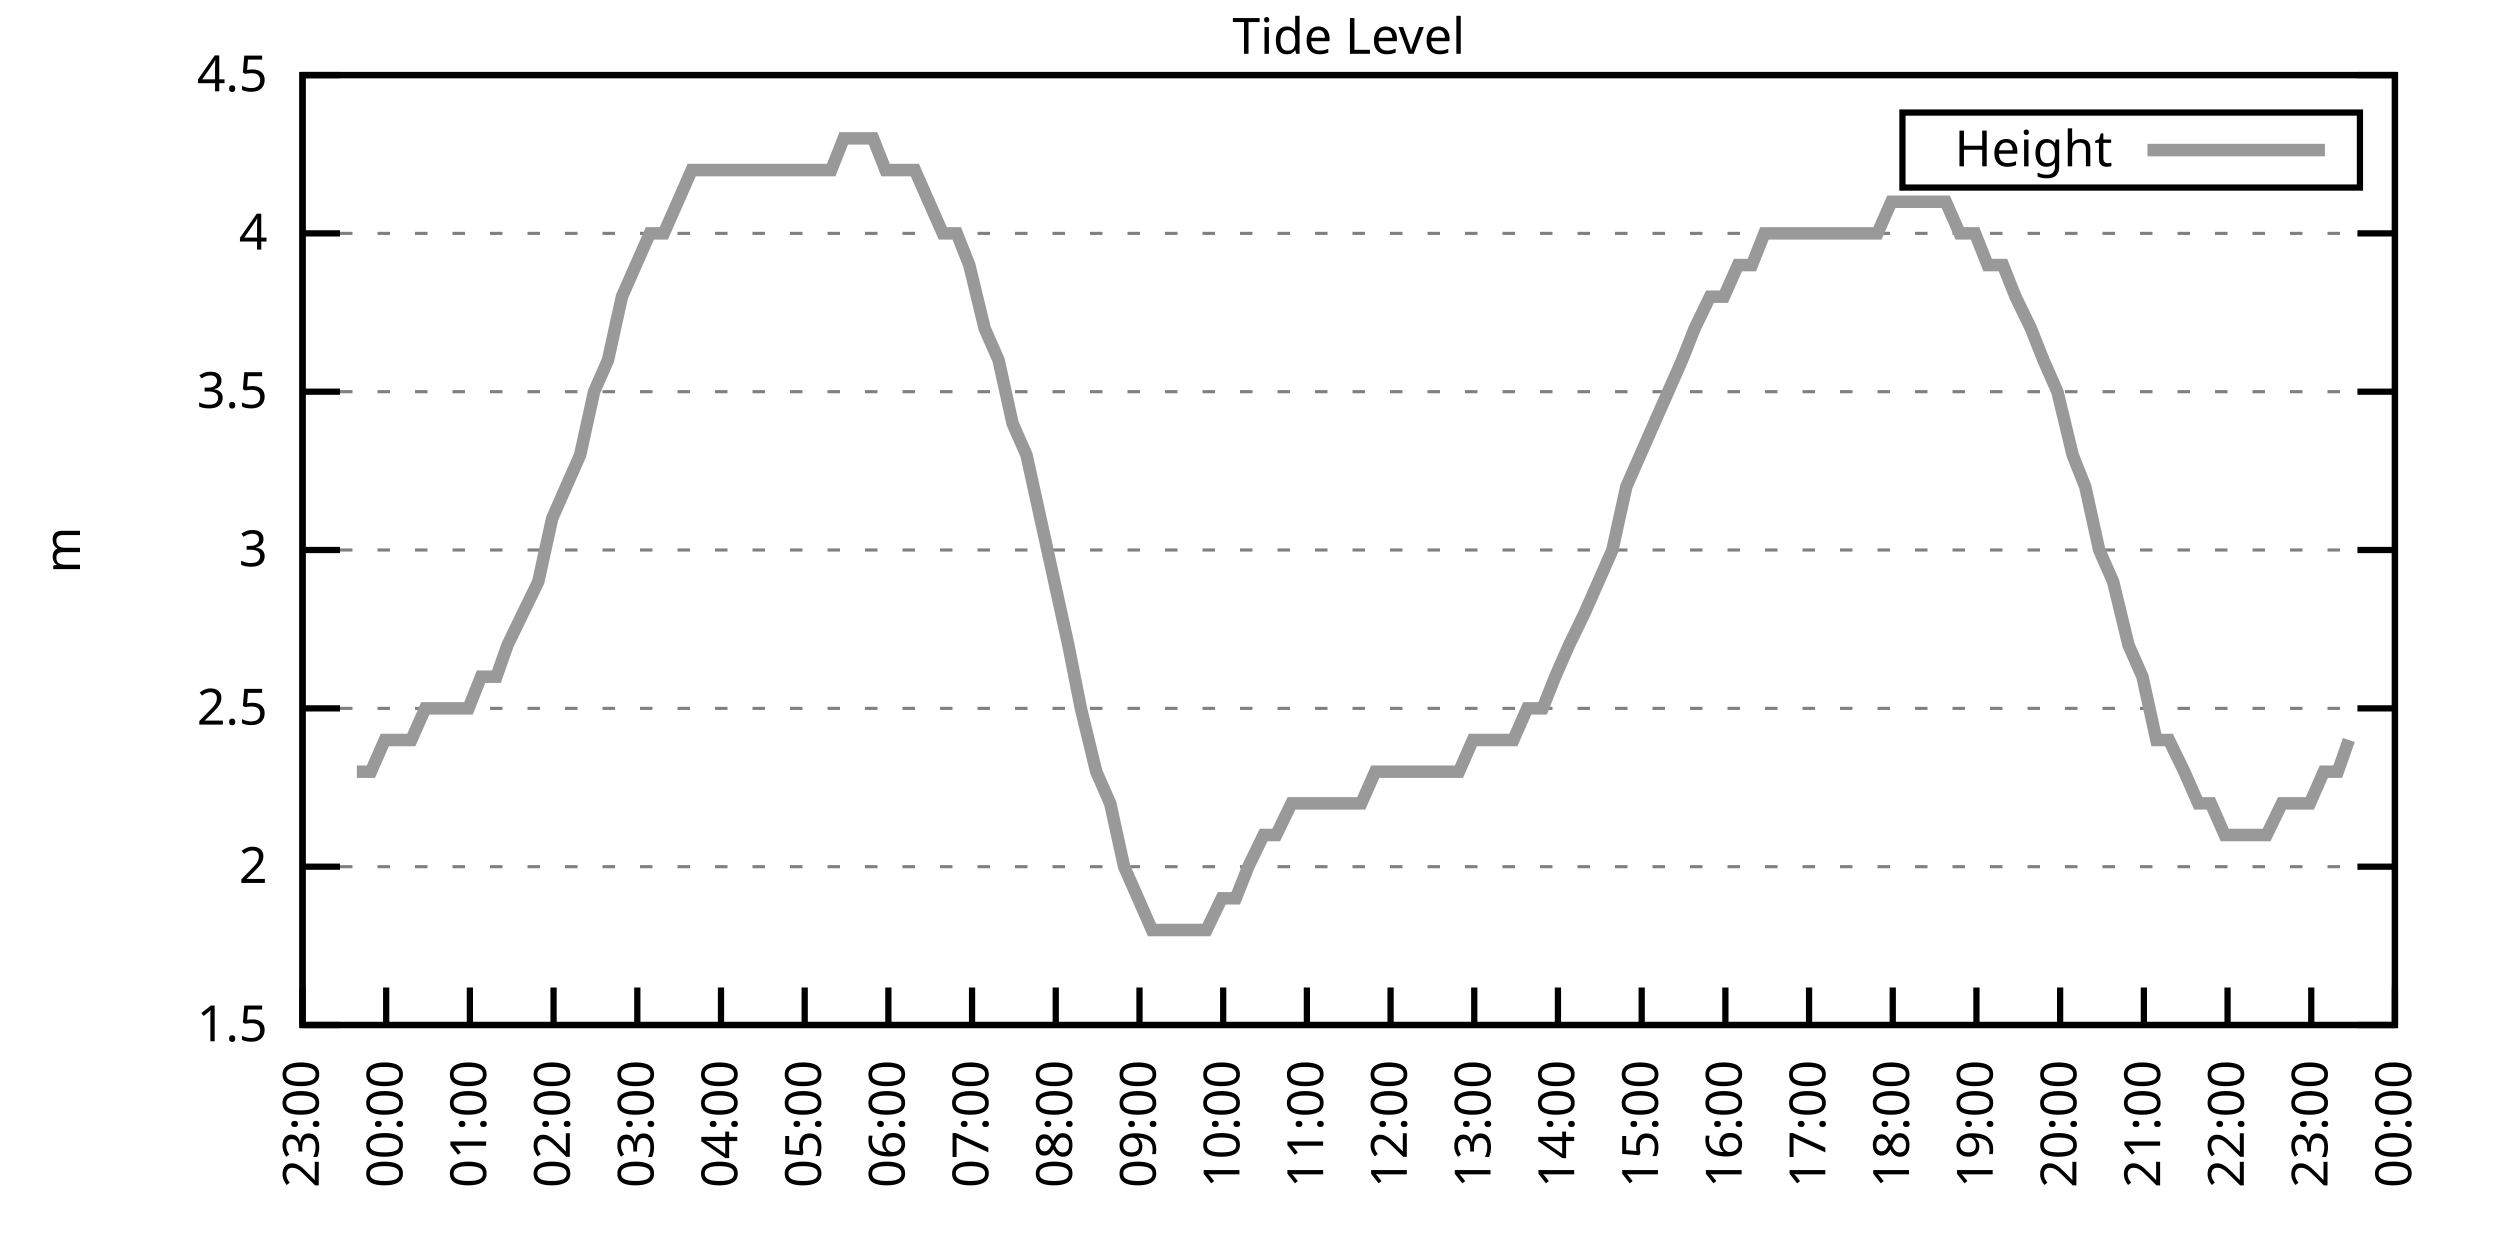
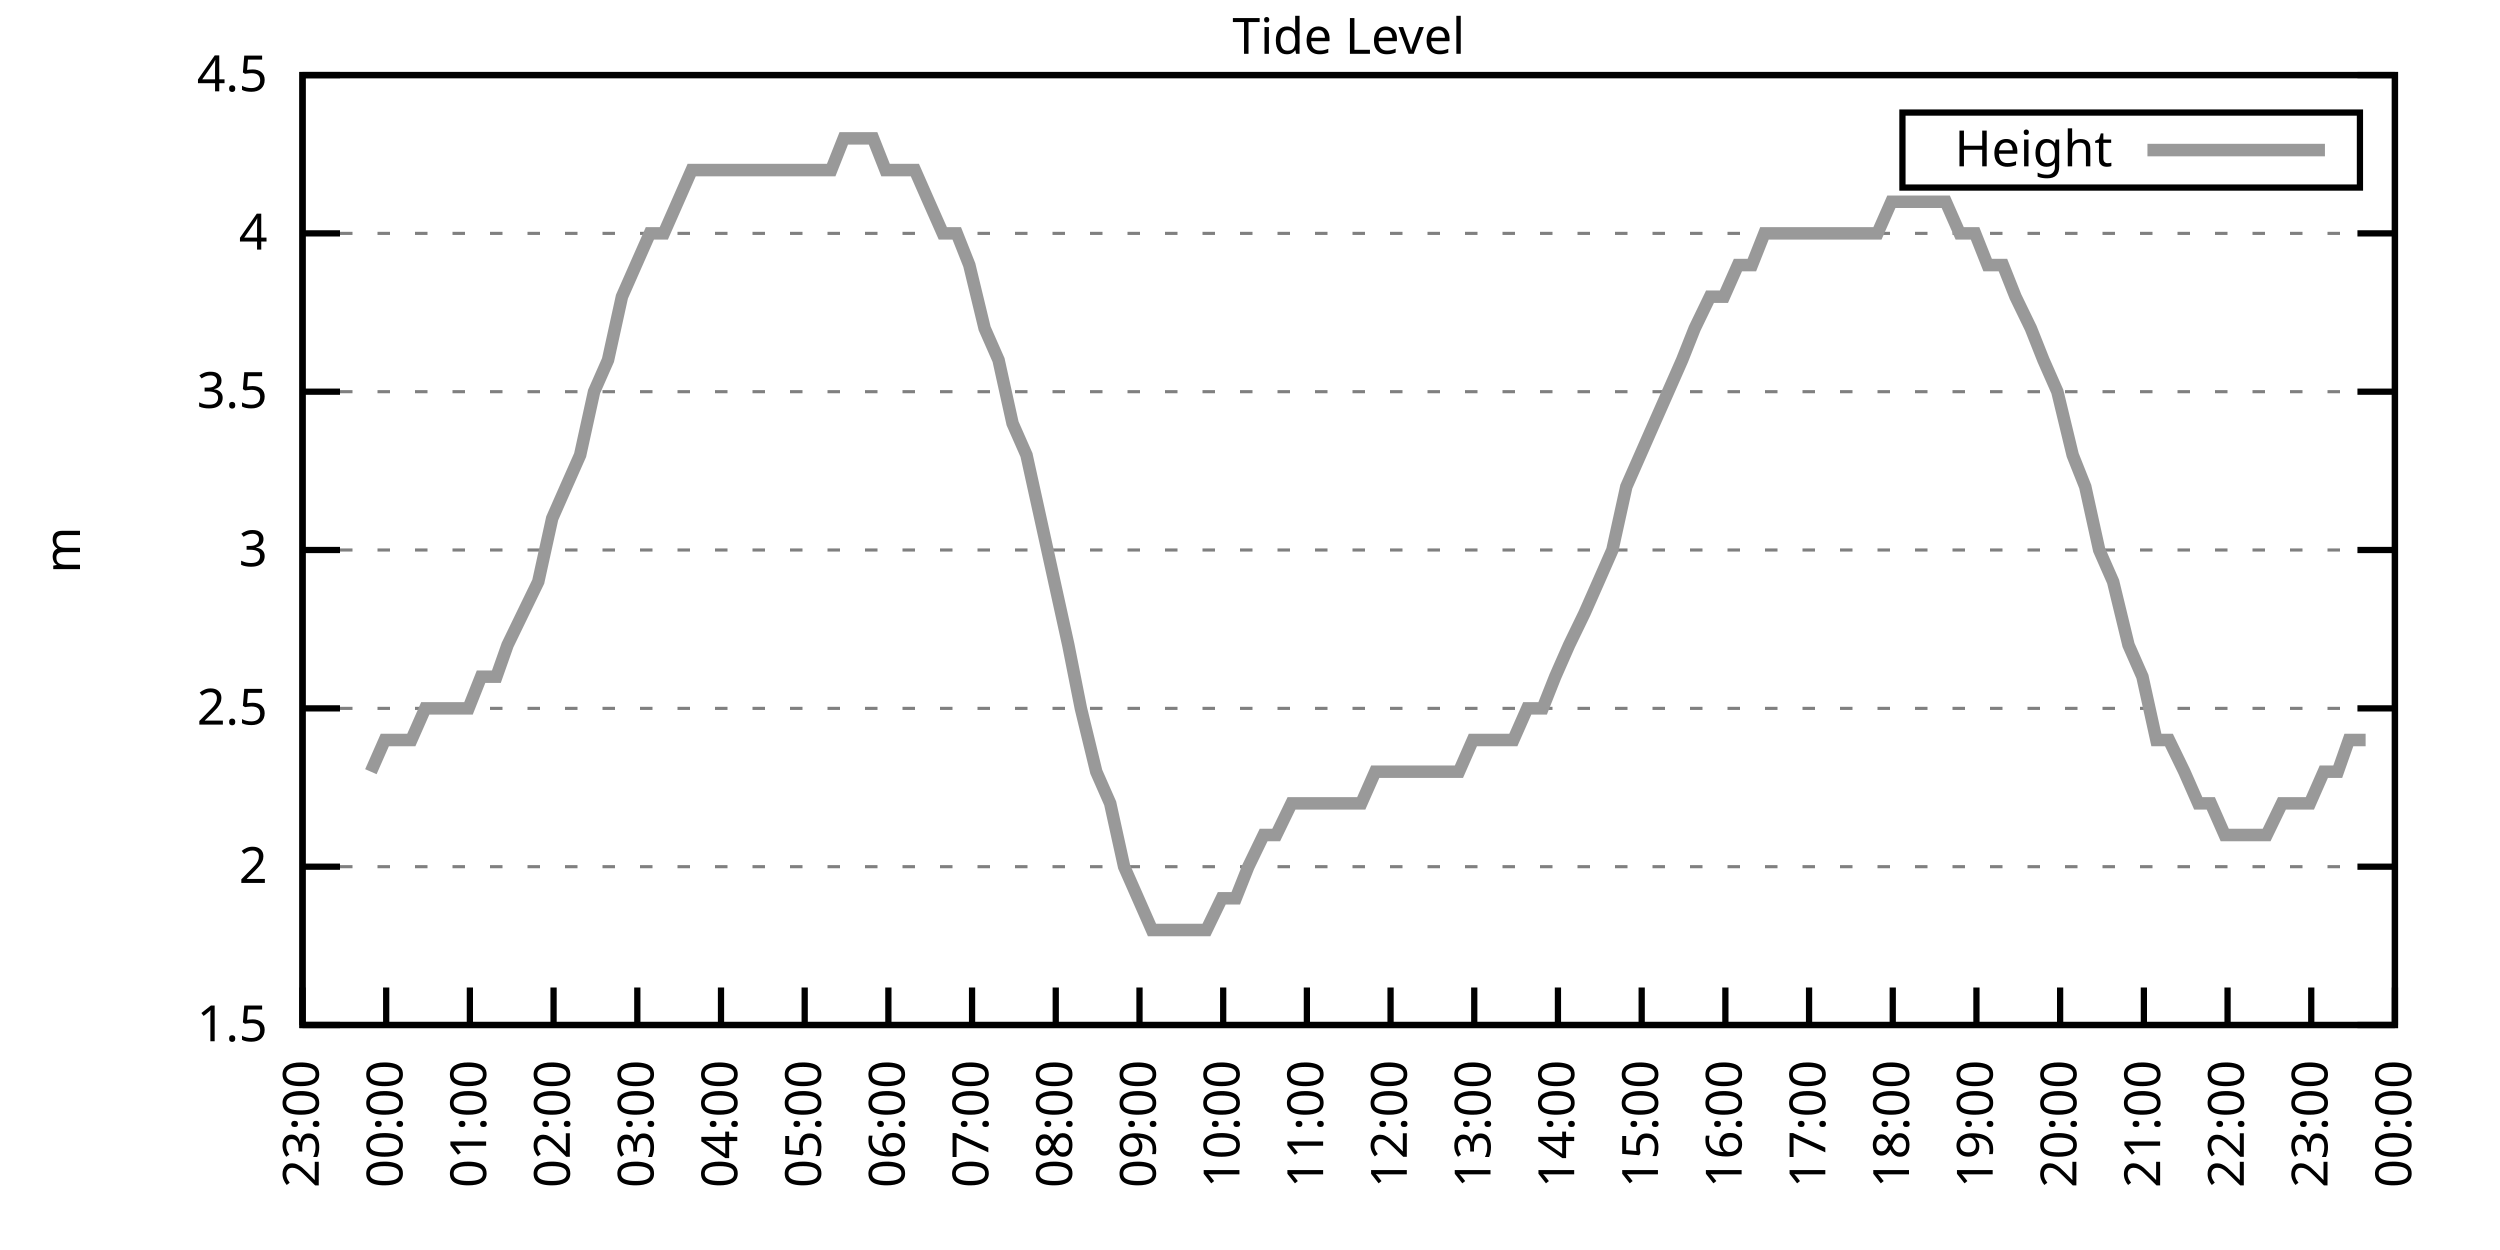
<svg xmlns="http://www.w3.org/2000/svg" xmlns:xlink="http://www.w3.org/1999/xlink" width="400" height="200" viewBox="0 0 400 200">
  <g id="gnuplot_canvas">
    <rect x="0" y="0" width="400" height="200" fill="none" />
    <defs>
      <circle id="gpDot" r="0.5" stroke-width="0.5" stroke="currentColor" />
      <path id="gpPt0" stroke-width="0.333" stroke="currentColor" d="M-1,0 h2 M0,-1 v2" />
      <path id="gpPt1" stroke-width="0.333" stroke="currentColor" d="M-1,-1 L1,1 M1,-1 L-1,1" />
      <path id="gpPt2" stroke-width="0.333" stroke="currentColor" d="M-1,0 L1,0 M0,-1 L0,1 M-1,-1 L1,1 M-1,1 L1,-1" />
      <rect id="gpPt3" stroke-width="0.333" stroke="currentColor" x="-1" y="-1" width="2" height="2" />
      <rect id="gpPt4" stroke-width="0.333" stroke="currentColor" fill="currentColor" x="-1" y="-1" width="2" height="2" />
      <circle id="gpPt5" stroke-width="0.333" stroke="currentColor" cx="0" cy="0" r="1" />
      <use xlink:href="#gpPt5" id="gpPt6" fill="currentColor" stroke="none" />
      <path id="gpPt7" stroke-width="0.333" stroke="currentColor" d="M0,-1.33 L-1.33,0.67 L1.33,0.67 z" />
      <use xlink:href="#gpPt7" id="gpPt8" fill="currentColor" stroke="none" />
      <use xlink:href="#gpPt7" id="gpPt9" stroke="currentColor" transform="rotate(180)" />
      <use xlink:href="#gpPt9" id="gpPt10" fill="currentColor" stroke="none" />
      <use xlink:href="#gpPt3" id="gpPt11" stroke="currentColor" transform="rotate(45)" />
      <use xlink:href="#gpPt11" id="gpPt12" fill="currentColor" stroke="none" />
      <path id="gpPt13" stroke-width="0.333" stroke="currentColor" d="M0,1.330 L1.265,0.411 L0.782,-1.067 L-0.782,-1.076 L-1.265,0.411 z" />
      <use xlink:href="#gpPt13" id="gpPt14" fill="currentColor" stroke="none" />
      <filter id="textbox" filterUnits="objectBoundingBox" x="0" y="0" height="1" width="1">
        <feFlood flood-color="white" flood-opacity="1" result="bgnd" />
        <feComposite in="SourceGraphic" in2="bgnd" operator="atop" />
      </filter>
      <filter id="greybox" filterUnits="objectBoundingBox" x="0" y="0" height="1" width="1">
        <feFlood flood-color="lightgrey" flood-opacity="1" result="grey" />
        <feComposite in="SourceGraphic" in2="grey" operator="atop" />
      </filter>
    </defs>
    <g fill="none" color="white" stroke="currentColor" stroke-width="1.00" stroke-linecap="butt" stroke-linejoin="miter">
</g>
    <g fill="none" color="black" stroke="currentColor" stroke-width="1.00" stroke-linecap="butt" stroke-linejoin="miter">
      <g stroke="none" shape-rendering="crispEdges">
        <polygon fill="rgb(255, 255, 255)" points="48.40,164.00 383.18,164.00 383.18,12.02 48.40,12.02 " />
      </g>
    </g>
    <g fill="none" color="black" stroke="currentColor" stroke-width="1.00" stroke-linecap="butt" stroke-linejoin="miter">
</g>
    <g fill="none" color="black" stroke="black" stroke-width="0.50" stroke-linecap="butt" stroke-linejoin="miter">
</g>
    <g fill="none" color="gray" stroke="currentColor" stroke-width="0.50" stroke-linecap="butt" stroke-linejoin="miter">
      <path stroke="gray" stroke-dasharray="2,4" class="gridline" d="M48.40,164.00 L383.19,164.00  " />
    </g>
    <g fill="none" color="gray" stroke="gray" stroke-width="1.00" stroke-linecap="butt" stroke-linejoin="miter">
</g>
    <g fill="none" color="black" stroke="currentColor" stroke-width="1.00" stroke-linecap="butt" stroke-linejoin="miter">
      <path stroke="black" d="M48.40,164.00 L54.40,164.00 M383.19,164.00 L377.19,164.00  " />
      <g transform="translate(42.80,166.60)" stroke="none" fill="black" font-family="Sans" font-size="8.00" text-anchor="end">
        <text>
          <tspan font-family="Sans"> 1.5</tspan>
        </text>
      </g>
    </g>
    <g fill="none" color="black" stroke="currentColor" stroke-width="1.00" stroke-linecap="butt" stroke-linejoin="miter">
</g>
    <g fill="none" color="black" stroke="black" stroke-width="0.50" stroke-linecap="butt" stroke-linejoin="miter">
</g>
    <g fill="none" color="gray" stroke="currentColor" stroke-width="0.50" stroke-linecap="butt" stroke-linejoin="miter">
      <path stroke="gray" stroke-dasharray="2,4" class="gridline" d="M48.40,138.67 L383.19,138.67  " />
    </g>
    <g fill="none" color="gray" stroke="gray" stroke-width="1.00" stroke-linecap="butt" stroke-linejoin="miter">
</g>
    <g fill="none" color="black" stroke="currentColor" stroke-width="1.00" stroke-linecap="butt" stroke-linejoin="miter">
      <path stroke="black" d="M48.40,138.67 L54.40,138.67 M383.19,138.67 L377.19,138.67  " />
      <g transform="translate(42.80,141.27)" stroke="none" fill="black" font-family="Sans" font-size="8.00" text-anchor="end">
        <text>
          <tspan font-family="Sans"> 2</tspan>
        </text>
      </g>
    </g>
    <g fill="none" color="black" stroke="currentColor" stroke-width="1.00" stroke-linecap="butt" stroke-linejoin="miter">
</g>
    <g fill="none" color="black" stroke="black" stroke-width="0.50" stroke-linecap="butt" stroke-linejoin="miter">
</g>
    <g fill="none" color="gray" stroke="currentColor" stroke-width="0.50" stroke-linecap="butt" stroke-linejoin="miter">
      <path stroke="gray" stroke-dasharray="2,4" class="gridline" d="M48.40,113.34 L383.19,113.34  " />
    </g>
    <g fill="none" color="gray" stroke="gray" stroke-width="1.00" stroke-linecap="butt" stroke-linejoin="miter">
</g>
    <g fill="none" color="black" stroke="currentColor" stroke-width="1.00" stroke-linecap="butt" stroke-linejoin="miter">
      <path stroke="black" d="M48.40,113.34 L54.40,113.34 M383.19,113.34 L377.19,113.34  " />
      <g transform="translate(42.80,115.94)" stroke="none" fill="black" font-family="Sans" font-size="8.00" text-anchor="end">
        <text>
          <tspan font-family="Sans"> 2.5</tspan>
        </text>
      </g>
    </g>
    <g fill="none" color="black" stroke="currentColor" stroke-width="1.00" stroke-linecap="butt" stroke-linejoin="miter">
</g>
    <g fill="none" color="black" stroke="black" stroke-width="0.50" stroke-linecap="butt" stroke-linejoin="miter">
</g>
    <g fill="none" color="gray" stroke="currentColor" stroke-width="0.50" stroke-linecap="butt" stroke-linejoin="miter">
      <path stroke="gray" stroke-dasharray="2,4" class="gridline" d="M48.40,88.00 L383.19,88.00  " />
    </g>
    <g fill="none" color="gray" stroke="gray" stroke-width="1.00" stroke-linecap="butt" stroke-linejoin="miter">
</g>
    <g fill="none" color="black" stroke="currentColor" stroke-width="1.00" stroke-linecap="butt" stroke-linejoin="miter">
      <path stroke="black" d="M48.40,88.00 L54.40,88.00 M383.19,88.00 L377.19,88.00  " />
      <g transform="translate(42.80,90.60)" stroke="none" fill="black" font-family="Sans" font-size="8.00" text-anchor="end">
        <text>
          <tspan font-family="Sans"> 3</tspan>
        </text>
      </g>
    </g>
    <g fill="none" color="black" stroke="currentColor" stroke-width="1.00" stroke-linecap="butt" stroke-linejoin="miter">
</g>
    <g fill="none" color="black" stroke="black" stroke-width="0.50" stroke-linecap="butt" stroke-linejoin="miter">
</g>
    <g fill="none" color="gray" stroke="currentColor" stroke-width="0.50" stroke-linecap="butt" stroke-linejoin="miter">
      <path stroke="gray" stroke-dasharray="2,4" class="gridline" d="M48.40,62.67 L383.19,62.67  " />
    </g>
    <g fill="none" color="gray" stroke="gray" stroke-width="1.00" stroke-linecap="butt" stroke-linejoin="miter">
</g>
    <g fill="none" color="black" stroke="currentColor" stroke-width="1.00" stroke-linecap="butt" stroke-linejoin="miter">
      <path stroke="black" d="M48.40,62.67 L54.40,62.67 M383.19,62.67 L377.19,62.67  " />
      <g transform="translate(42.80,65.27)" stroke="none" fill="black" font-family="Sans" font-size="8.00" text-anchor="end">
        <text>
          <tspan font-family="Sans"> 3.5</tspan>
        </text>
      </g>
    </g>
    <g fill="none" color="black" stroke="currentColor" stroke-width="1.00" stroke-linecap="butt" stroke-linejoin="miter">
</g>
    <g fill="none" color="black" stroke="black" stroke-width="0.50" stroke-linecap="butt" stroke-linejoin="miter">
</g>
    <g fill="none" color="gray" stroke="currentColor" stroke-width="0.50" stroke-linecap="butt" stroke-linejoin="miter">
      <path stroke="gray" stroke-dasharray="2,4" class="gridline" d="M48.40,37.34 L383.19,37.34  " />
    </g>
    <g fill="none" color="gray" stroke="gray" stroke-width="1.00" stroke-linecap="butt" stroke-linejoin="miter">
</g>
    <g fill="none" color="black" stroke="currentColor" stroke-width="1.00" stroke-linecap="butt" stroke-linejoin="miter">
      <path stroke="black" d="M48.40,37.34 L54.40,37.34 M383.19,37.34 L377.19,37.34  " />
      <g transform="translate(42.80,39.94)" stroke="none" fill="black" font-family="Sans" font-size="8.00" text-anchor="end">
        <text>
          <tspan font-family="Sans"> 4</tspan>
        </text>
      </g>
    </g>
    <g fill="none" color="black" stroke="currentColor" stroke-width="1.00" stroke-linecap="butt" stroke-linejoin="miter">
</g>
    <g fill="none" color="black" stroke="black" stroke-width="0.50" stroke-linecap="butt" stroke-linejoin="miter">
</g>
    <g fill="none" color="gray" stroke="currentColor" stroke-width="0.50" stroke-linecap="butt" stroke-linejoin="miter">
      <path stroke="gray" stroke-dasharray="2,4" class="gridline" d="M48.40,12.01 L383.19,12.01  " />
    </g>
    <g fill="none" color="gray" stroke="gray" stroke-width="1.00" stroke-linecap="butt" stroke-linejoin="miter">
</g>
    <g fill="none" color="black" stroke="currentColor" stroke-width="1.00" stroke-linecap="butt" stroke-linejoin="miter">
      <path stroke="black" d="M48.40,12.01 L54.40,12.01 M383.19,12.01 L377.19,12.01  " />
      <g transform="translate(42.80,14.61)" stroke="none" fill="black" font-family="Sans" font-size="8.00" text-anchor="end">
        <text>
          <tspan font-family="Sans"> 4.5</tspan>
        </text>
      </g>
    </g>
    <g fill="none" color="black" stroke="currentColor" stroke-width="1.00" stroke-linecap="butt" stroke-linejoin="miter">
      <path stroke="black" d="M48.40,164.00 L48.40,158.00  " />
      <g transform="translate(51.00,169.60) rotate(270.00)" stroke="none" fill="black" font-family="Sans" font-size="8.00" text-anchor="end">
        <text>
          <tspan font-family="Sans">23:00</tspan>
        </text>
      </g>
    </g>
    <g fill="none" color="black" stroke="currentColor" stroke-width="1.00" stroke-linecap="butt" stroke-linejoin="miter">
      <path stroke="black" d="M61.79,164.00 L61.79,158.00  " />
      <g transform="translate(64.39,169.60) rotate(270.00)" stroke="none" fill="black" font-family="Sans" font-size="8.00" text-anchor="end">
        <text>
          <tspan font-family="Sans">00:00</tspan>
        </text>
      </g>
    </g>
    <g fill="none" color="black" stroke="currentColor" stroke-width="1.00" stroke-linecap="butt" stroke-linejoin="miter">
      <path stroke="black" d="M75.18,164.00 L75.18,158.00  " />
      <g transform="translate(77.78,169.60) rotate(270.00)" stroke="none" fill="black" font-family="Sans" font-size="8.00" text-anchor="end">
        <text>
          <tspan font-family="Sans">01:00</tspan>
        </text>
      </g>
    </g>
    <g fill="none" color="black" stroke="currentColor" stroke-width="1.00" stroke-linecap="butt" stroke-linejoin="miter">
      <path stroke="black" d="M88.57,164.00 L88.57,158.00  " />
      <g transform="translate(91.17,169.60) rotate(270.00)" stroke="none" fill="black" font-family="Sans" font-size="8.00" text-anchor="end">
        <text>
          <tspan font-family="Sans">02:00</tspan>
        </text>
      </g>
    </g>
    <g fill="none" color="black" stroke="currentColor" stroke-width="1.00" stroke-linecap="butt" stroke-linejoin="miter">
      <path stroke="black" d="M101.97,164.00 L101.97,158.00  " />
      <g transform="translate(104.57,169.60) rotate(270.00)" stroke="none" fill="black" font-family="Sans" font-size="8.00" text-anchor="end">
        <text>
          <tspan font-family="Sans">03:00</tspan>
        </text>
      </g>
    </g>
    <g fill="none" color="black" stroke="currentColor" stroke-width="1.00" stroke-linecap="butt" stroke-linejoin="miter">
      <path stroke="black" d="M115.36,164.00 L115.36,158.00  " />
      <g transform="translate(117.96,169.60) rotate(270.00)" stroke="none" fill="black" font-family="Sans" font-size="8.00" text-anchor="end">
        <text>
          <tspan font-family="Sans">04:00</tspan>
        </text>
      </g>
    </g>
    <g fill="none" color="black" stroke="currentColor" stroke-width="1.00" stroke-linecap="butt" stroke-linejoin="miter">
      <path stroke="black" d="M128.75,164.00 L128.75,158.00  " />
      <g transform="translate(131.35,169.60) rotate(270.00)" stroke="none" fill="black" font-family="Sans" font-size="8.00" text-anchor="end">
        <text>
          <tspan font-family="Sans">05:00</tspan>
        </text>
      </g>
    </g>
    <g fill="none" color="black" stroke="currentColor" stroke-width="1.00" stroke-linecap="butt" stroke-linejoin="miter">
      <path stroke="black" d="M142.14,164.00 L142.14,158.00  " />
      <g transform="translate(144.74,169.60) rotate(270.00)" stroke="none" fill="black" font-family="Sans" font-size="8.00" text-anchor="end">
        <text>
          <tspan font-family="Sans">06:00</tspan>
        </text>
      </g>
    </g>
    <g fill="none" color="black" stroke="currentColor" stroke-width="1.00" stroke-linecap="butt" stroke-linejoin="miter">
      <path stroke="black" d="M155.53,164.00 L155.53,158.00  " />
      <g transform="translate(158.13,169.60) rotate(270.00)" stroke="none" fill="black" font-family="Sans" font-size="8.00" text-anchor="end">
        <text>
          <tspan font-family="Sans">07:00</tspan>
        </text>
      </g>
    </g>
    <g fill="none" color="black" stroke="currentColor" stroke-width="1.00" stroke-linecap="butt" stroke-linejoin="miter">
      <path stroke="black" d="M168.92,164.00 L168.92,158.00  " />
      <g transform="translate(171.52,169.60) rotate(270.00)" stroke="none" fill="black" font-family="Sans" font-size="8.00" text-anchor="end">
        <text>
          <tspan font-family="Sans">08:00</tspan>
        </text>
      </g>
    </g>
    <g fill="none" color="black" stroke="currentColor" stroke-width="1.00" stroke-linecap="butt" stroke-linejoin="miter">
      <path stroke="black" d="M182.32,164.00 L182.32,158.00  " />
      <g transform="translate(184.92,169.60) rotate(270.00)" stroke="none" fill="black" font-family="Sans" font-size="8.00" text-anchor="end">
        <text>
          <tspan font-family="Sans">09:00</tspan>
        </text>
      </g>
    </g>
    <g fill="none" color="black" stroke="currentColor" stroke-width="1.00" stroke-linecap="butt" stroke-linejoin="miter">
      <path stroke="black" d="M195.71,164.00 L195.71,158.00  " />
      <g transform="translate(198.31,169.60) rotate(270.00)" stroke="none" fill="black" font-family="Sans" font-size="8.00" text-anchor="end">
        <text>
          <tspan font-family="Sans">10:00</tspan>
        </text>
      </g>
    </g>
    <g fill="none" color="black" stroke="currentColor" stroke-width="1.00" stroke-linecap="butt" stroke-linejoin="miter">
      <path stroke="black" d="M209.10,164.00 L209.10,158.00  " />
      <g transform="translate(211.70,169.60) rotate(270.00)" stroke="none" fill="black" font-family="Sans" font-size="8.00" text-anchor="end">
        <text>
          <tspan font-family="Sans">11:00</tspan>
        </text>
      </g>
    </g>
    <g fill="none" color="black" stroke="currentColor" stroke-width="1.00" stroke-linecap="butt" stroke-linejoin="miter">
      <path stroke="black" d="M222.49,164.00 L222.49,158.00  " />
      <g transform="translate(225.09,169.60) rotate(270.00)" stroke="none" fill="black" font-family="Sans" font-size="8.00" text-anchor="end">
        <text>
          <tspan font-family="Sans">12:00</tspan>
        </text>
      </g>
    </g>
    <g fill="none" color="black" stroke="currentColor" stroke-width="1.00" stroke-linecap="butt" stroke-linejoin="miter">
      <path stroke="black" d="M235.88,164.00 L235.88,158.00  " />
      <g transform="translate(238.48,169.60) rotate(270.00)" stroke="none" fill="black" font-family="Sans" font-size="8.00" text-anchor="end">
        <text>
          <tspan font-family="Sans">13:00</tspan>
        </text>
      </g>
    </g>
    <g fill="none" color="black" stroke="currentColor" stroke-width="1.00" stroke-linecap="butt" stroke-linejoin="miter">
      <path stroke="black" d="M249.27,164.00 L249.27,158.00  " />
      <g transform="translate(251.87,169.60) rotate(270.00)" stroke="none" fill="black" font-family="Sans" font-size="8.00" text-anchor="end">
        <text>
          <tspan font-family="Sans">14:00</tspan>
        </text>
      </g>
    </g>
    <g fill="none" color="black" stroke="currentColor" stroke-width="1.00" stroke-linecap="butt" stroke-linejoin="miter">
      <path stroke="black" d="M262.67,164.00 L262.67,158.00  " />
      <g transform="translate(265.27,169.60) rotate(270.00)" stroke="none" fill="black" font-family="Sans" font-size="8.00" text-anchor="end">
        <text>
          <tspan font-family="Sans">15:00</tspan>
        </text>
      </g>
    </g>
    <g fill="none" color="black" stroke="currentColor" stroke-width="1.00" stroke-linecap="butt" stroke-linejoin="miter">
      <path stroke="black" d="M276.06,164.00 L276.06,158.00  " />
      <g transform="translate(278.66,169.60) rotate(270.00)" stroke="none" fill="black" font-family="Sans" font-size="8.00" text-anchor="end">
        <text>
          <tspan font-family="Sans">16:00</tspan>
        </text>
      </g>
    </g>
    <g fill="none" color="black" stroke="currentColor" stroke-width="1.00" stroke-linecap="butt" stroke-linejoin="miter">
      <path stroke="black" d="M289.45,164.00 L289.45,158.00  " />
      <g transform="translate(292.05,169.60) rotate(270.00)" stroke="none" fill="black" font-family="Sans" font-size="8.00" text-anchor="end">
        <text>
          <tspan font-family="Sans">17:00</tspan>
        </text>
      </g>
    </g>
    <g fill="none" color="black" stroke="currentColor" stroke-width="1.00" stroke-linecap="butt" stroke-linejoin="miter">
      <path stroke="black" d="M302.84,164.00 L302.84,158.00  " />
      <g transform="translate(305.44,169.60) rotate(270.00)" stroke="none" fill="black" font-family="Sans" font-size="8.00" text-anchor="end">
        <text>
          <tspan font-family="Sans">18:00</tspan>
        </text>
      </g>
    </g>
    <g fill="none" color="black" stroke="currentColor" stroke-width="1.00" stroke-linecap="butt" stroke-linejoin="miter">
      <path stroke="black" d="M316.23,164.00 L316.23,158.00  " />
      <g transform="translate(318.83,169.60) rotate(270.00)" stroke="none" fill="black" font-family="Sans" font-size="8.00" text-anchor="end">
        <text>
          <tspan font-family="Sans">19:00</tspan>
        </text>
      </g>
    </g>
    <g fill="none" color="black" stroke="currentColor" stroke-width="1.00" stroke-linecap="butt" stroke-linejoin="miter">
      <path stroke="black" d="M329.62,164.00 L329.62,158.00  " />
      <g transform="translate(332.22,169.60) rotate(270.00)" stroke="none" fill="black" font-family="Sans" font-size="8.00" text-anchor="end">
        <text>
          <tspan font-family="Sans">20:00</tspan>
        </text>
      </g>
    </g>
    <g fill="none" color="black" stroke="currentColor" stroke-width="1.00" stroke-linecap="butt" stroke-linejoin="miter">
      <path stroke="black" d="M343.02,164.00 L343.02,158.00  " />
      <g transform="translate(345.62,169.60) rotate(270.00)" stroke="none" fill="black" font-family="Sans" font-size="8.00" text-anchor="end">
        <text>
          <tspan font-family="Sans">21:00</tspan>
        </text>
      </g>
    </g>
    <g fill="none" color="black" stroke="currentColor" stroke-width="1.00" stroke-linecap="butt" stroke-linejoin="miter">
      <path stroke="black" d="M356.41,164.00 L356.41,158.00  " />
      <g transform="translate(359.01,169.60) rotate(270.00)" stroke="none" fill="black" font-family="Sans" font-size="8.00" text-anchor="end">
        <text>
          <tspan font-family="Sans">22:00</tspan>
        </text>
      </g>
    </g>
    <g fill="none" color="black" stroke="currentColor" stroke-width="1.00" stroke-linecap="butt" stroke-linejoin="miter">
      <path stroke="black" d="M369.80,164.00 L369.80,158.00  " />
      <g transform="translate(372.40,169.60) rotate(270.00)" stroke="none" fill="black" font-family="Sans" font-size="8.00" text-anchor="end">
        <text>
          <tspan font-family="Sans">23:00</tspan>
        </text>
      </g>
    </g>
    <g fill="none" color="black" stroke="currentColor" stroke-width="1.00" stroke-linecap="butt" stroke-linejoin="miter">
      <path stroke="black" d="M383.19,164.00 L383.19,158.00  " />
      <g transform="translate(385.79,169.60) rotate(270.00)" stroke="none" fill="black" font-family="Sans" font-size="8.00" text-anchor="end">
        <text>
          <tspan font-family="Sans">00:00</tspan>
        </text>
      </g>
    </g>
    <g fill="none" color="black" stroke="currentColor" stroke-width="1.00" stroke-linecap="butt" stroke-linejoin="miter">
</g>
    <g fill="none" color="black" stroke="currentColor" stroke-width="1.00" stroke-linecap="butt" stroke-linejoin="miter">
      <path stroke="black" d="M48.40,12.01 L48.40,164.00 L383.19,164.00 L383.19,12.01 L48.40,12.01 Z  " />
    </g>
    <g fill="none" color="black" stroke="currentColor" stroke-width="1.00" stroke-linecap="butt" stroke-linejoin="miter">
</g>
    <g fill="none" color="black" stroke="currentColor" stroke-width="1.00" stroke-linecap="butt" stroke-linejoin="miter">
      <path stroke="black" d="M304.39,30.01 L304.39,18.01 L377.59,18.01 L377.59,30.01 L304.39,30.01 Z  " />
    </g>
    <g id="Tide_level_plot_1">
      <g fill="none" color="white" stroke="black" stroke-width="2.00" stroke-linecap="butt" stroke-linejoin="miter">
</g>
      <g fill="none" color="black" stroke="currentColor" stroke-width="2.00" stroke-linecap="butt" stroke-linejoin="miter">
        <g transform="translate(337.99,26.61)" stroke="none" fill="black" font-family="Sans" font-size="8.00" text-anchor="end">
          <text>
            <tspan font-family="Sans">Height</tspan>
          </text>
        </g>
      </g>
      <g fill="none" color="black" stroke="currentColor" stroke-width="2.00" stroke-linecap="butt" stroke-linejoin="miter">
-         <path stroke="rgb(153, 153, 153)" d="M343.59,24.01 L371.99,24.01 M57.10,123.47 L59.34,123.47 L61.57,118.40 L63.80,118.40 L65.81,118.40 L68.04,113.34   L70.27,113.34 L72.50,113.34 L74.96,113.34 L76.97,108.27 L79.42,108.27 L81.21,103.20 L83.66,98.14 L86.12,93.07   L88.35,82.94 L90.58,77.87 L92.82,72.81 L95.05,62.67 L97.28,57.61 L99.51,47.47 L101.74,42.41 L103.98,37.34   L106.21,37.34 L108.44,32.28 L110.67,27.21 L112.68,27.21 L115.13,27.21 L117.37,27.21 L119.60,27.21 L123.84,27.21   L126.29,27.21 L128.30,27.21 L130.76,27.21 L132.99,27.21 L135.00,22.14 L137.23,22.14 L139.69,22.14 L141.69,27.21   L144.15,27.21 L146.38,27.21 L148.61,32.28 L150.85,37.34 L153.08,37.34 L155.09,42.41 L157.54,52.54 L159.77,57.61   L162.01,67.74 L164.24,72.81 L166.47,82.94 L168.70,93.07 L170.93,103.20 L172.94,113.34 L175.40,123.47 L177.63,128.54   L179.86,138.67 L182.09,143.73 L184.32,148.80 L186.56,148.80 L188.57,148.80 L191.02,148.80 L193.03,148.80 L195.48,143.73   L197.72,143.73 L199.73,138.67 L202.18,133.60 L204.19,133.60 L206.64,128.54 L208.88,128.54 L211.11,128.54 L213.34,128.54   L215.57,128.54 L217.80,128.54 L220.04,123.47 L222.27,123.47 L224.28,123.47 L226.73,123.47 L228.96,123.47 L230.97,123.47   L233.43,123.47 L235.66,118.40 L237.89,118.40 L240.12,118.40 L242.13,118.40 L244.36,113.34 L246.82,113.34 L248.83,108.27   L251.06,103.20 L253.51,98.14 L255.75,93.07 L257.98,88.00 L260.21,77.87 L262.44,72.81 L264.67,67.74 L266.91,62.67   L269.14,57.61 L271.15,52.54 L273.60,47.47 L275.83,47.47 L278.07,42.41 L280.30,42.41 L282.31,37.34 L284.76,37.34   L286.77,37.34 L289.23,37.34 L291.46,37.34 L293.69,37.34 L295.70,37.34 L298.15,37.34 L300.39,37.34 L302.62,32.28   L304.63,32.28 L306.86,32.28 L309.31,32.28 L311.32,32.28 L313.55,37.34 L316.01,37.34 L318.02,42.41 L320.47,42.41   L322.48,47.47 L324.94,52.54 L326.95,57.61 L329.18,62.67 L331.63,72.81 L333.64,77.87 L335.87,88.00 L338.10,93.07   L340.56,103.20 L342.79,108.27 L345.02,118.40 L347.03,118.40 L349.49,123.47 L351.72,128.54 L353.73,128.54 L355.96,133.60   L358.42,133.60 L360.65,133.60 L362.66,133.60 L365.11,128.54 L367.34,128.54 L369.58,128.54 L371.81,123.47 L374.04,123.47   L375.82,118.40  " />
+         <path stroke="rgb(153, 153, 153)" d="M343.59,24.01 L371.99,24.01 M59.34,123.47 L61.57,118.40 L63.80,118.40 L65.81,118.40 L68.04,113.34 L70.27,113.34   L72.50,113.34 L74.96,113.34 L76.97,108.27 L79.42,108.27 L81.21,103.20 L83.66,98.14 L86.12,93.07 L88.35,82.94   L90.58,77.87 L92.82,72.81 L95.05,62.67 L97.28,57.61 L99.51,47.47 L101.74,42.41 L103.98,37.34 L106.21,37.34   L108.44,32.28 L110.67,27.21 L112.68,27.21 L115.13,27.21 L117.37,27.21 L119.60,27.21 L123.84,27.21 L126.29,27.21   L128.30,27.21 L130.76,27.21 L132.99,27.21 L135.00,22.14 L137.23,22.14 L139.69,22.14 L141.69,27.21 L144.15,27.21   L146.38,27.21 L148.61,32.28 L150.85,37.34 L153.08,37.34 L155.09,42.41 L157.54,52.54 L159.77,57.61 L162.01,67.74   L164.24,72.81 L166.47,82.94 L168.70,93.07 L170.93,103.20 L172.94,113.34 L175.40,123.47 L177.63,128.54 L179.86,138.67   L182.09,143.73 L184.32,148.80 L186.56,148.80 L188.57,148.80 L191.02,148.80 L193.03,148.80 L195.48,143.73 L197.72,143.73   L199.73,138.67 L202.18,133.60 L204.19,133.60 L206.64,128.54 L208.88,128.54 L211.11,128.54 L213.34,128.54 L215.57,128.54   L217.80,128.54 L220.04,123.47 L222.27,123.47 L224.28,123.47 L226.73,123.47 L228.96,123.47 L230.97,123.47 L233.43,123.47   L235.66,118.40 L237.89,118.40 L240.12,118.40 L242.13,118.40 L244.36,113.34 L246.82,113.34 L248.83,108.27 L251.06,103.20   L253.51,98.14 L255.75,93.07 L257.98,88.00 L260.21,77.87 L262.44,72.81 L264.67,67.74 L266.91,62.67 L269.14,57.61   L271.15,52.54 L273.60,47.47 L275.83,47.47 L278.07,42.41 L280.30,42.41 L282.31,37.34 L284.76,37.34 L286.77,37.34   L289.23,37.34 L291.46,37.34 L293.69,37.34 L295.70,37.34 L298.15,37.34 L300.39,37.34 L302.62,32.28 L304.63,32.28   L306.86,32.28 L309.31,32.28 L311.32,32.28 L313.55,37.34 L316.01,37.34 L318.02,42.41 L320.47,42.41 L322.48,47.47   L324.94,52.54 L326.95,57.61 L329.18,62.67 L331.63,72.81 L333.64,77.87 L335.87,88.00 L338.10,93.07 L340.56,103.20   L342.79,108.27 L345.02,118.40 L347.03,118.40 L349.49,123.47 L351.72,128.54 L353.73,128.54 L355.96,133.60 L358.42,133.60   L360.65,133.60 L362.66,133.60 L365.11,128.54 L367.34,128.54 L369.58,128.54 L371.81,123.47 L374.04,123.47 L375.82,118.40   L378.50,118.40  " />
      </g>
    </g>
    <g fill="none" color="black" stroke="currentColor" stroke-width="2.00" stroke-linecap="butt" stroke-linejoin="miter">
</g>
    <g fill="none" color="black" stroke="black" stroke-width="1.00" stroke-linecap="butt" stroke-linejoin="miter">
</g>
    <g fill="none" color="black" stroke="currentColor" stroke-width="1.00" stroke-linecap="butt" stroke-linejoin="miter">
      <path stroke="black" d="M48.40,12.01 L48.40,164.00 L383.19,164.00 L383.19,12.01 L48.40,12.01 Z  " />
      <g transform="translate(12.80,88.01) rotate(270.00)" stroke="none" fill="black" font-family="Sans" font-size="8.00" text-anchor="middle">
        <text>
          <tspan font-family="Sans">m</tspan>
        </text>
      </g>
    </g>
    <g fill="none" color="black" stroke="currentColor" stroke-width="1.00" stroke-linecap="butt" stroke-linejoin="miter">
</g>
    <g fill="none" color="black" stroke="currentColor" stroke-width="1.00" stroke-linecap="butt" stroke-linejoin="miter">
      <g transform="translate(215.79,8.61)" stroke="none" fill="black" font-family="Sans" font-size="8.00" text-anchor="middle">
        <text>
          <tspan font-family="Sans">Tide Level</tspan>
        </text>
      </g>
    </g>
    <g fill="none" color="black" stroke="currentColor" stroke-width="1.00" stroke-linecap="butt" stroke-linejoin="miter">
</g>
  </g>
</svg>
